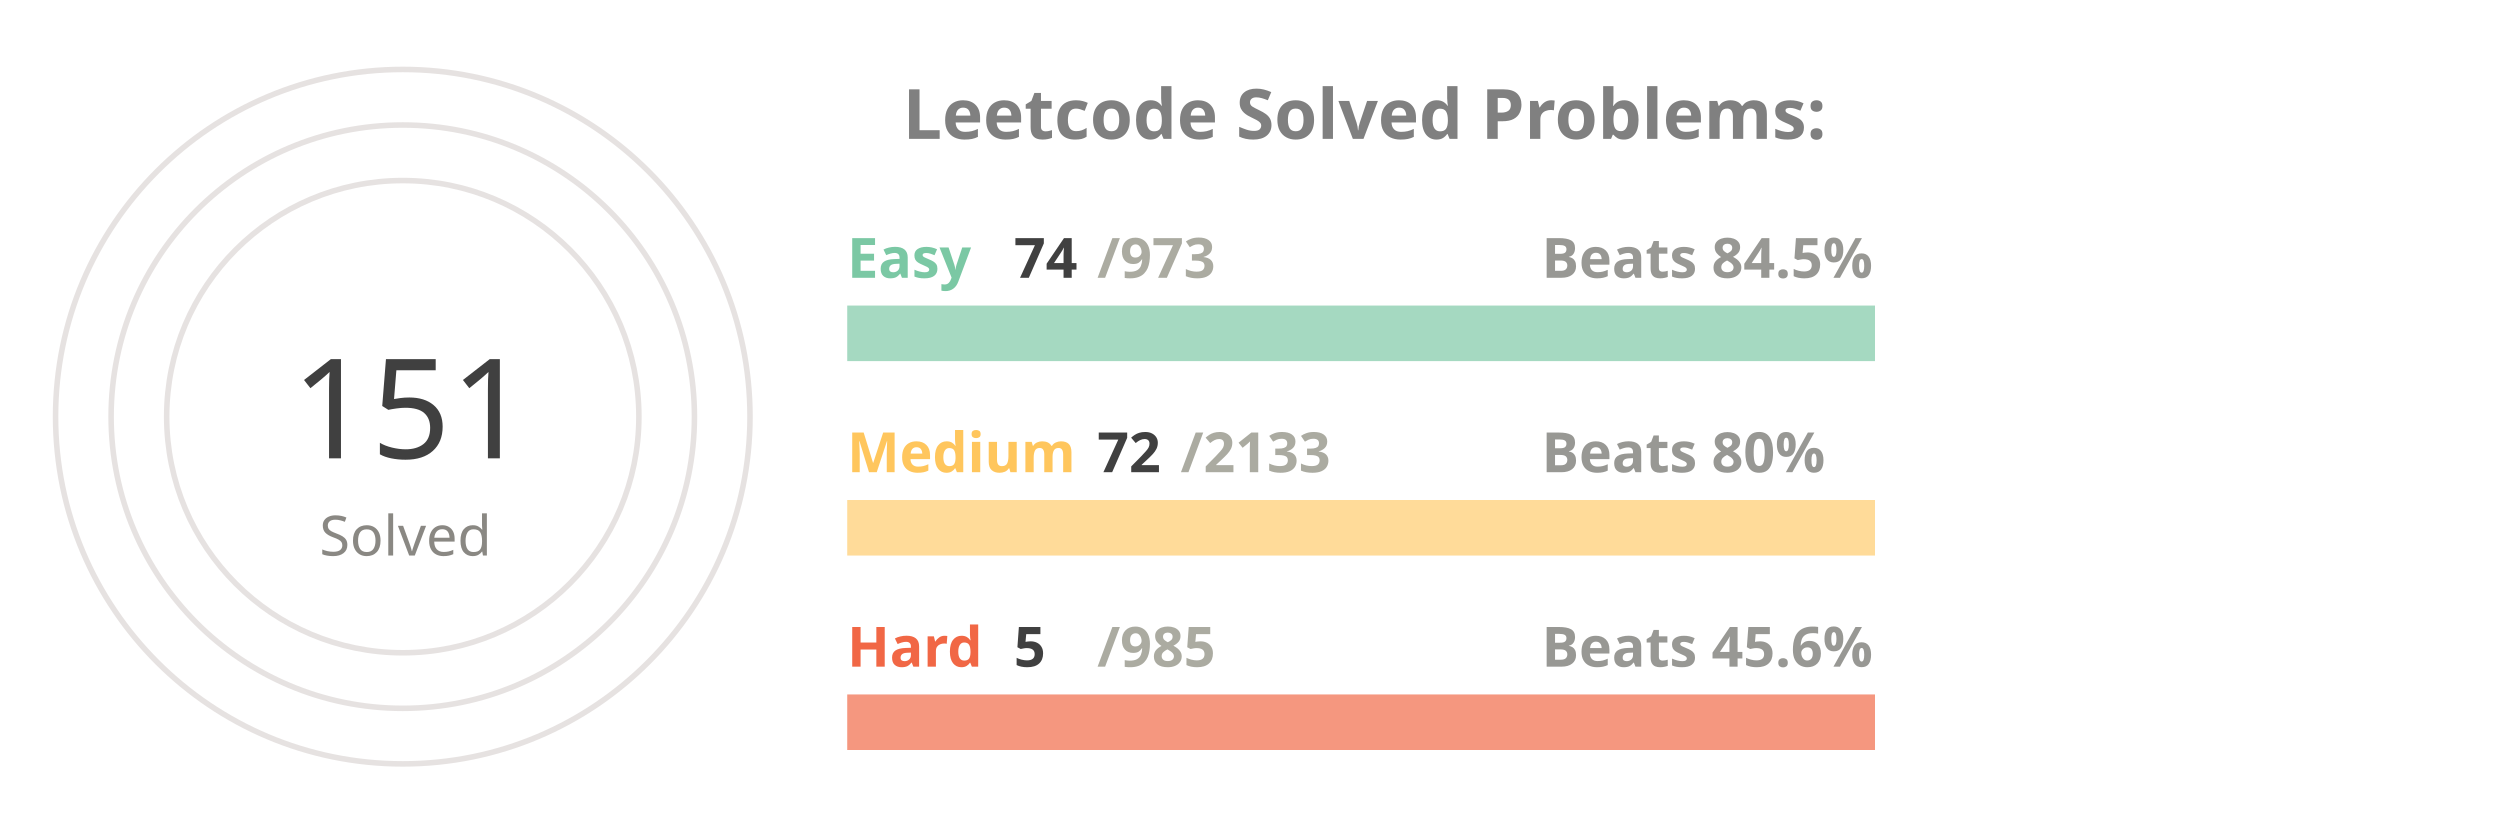
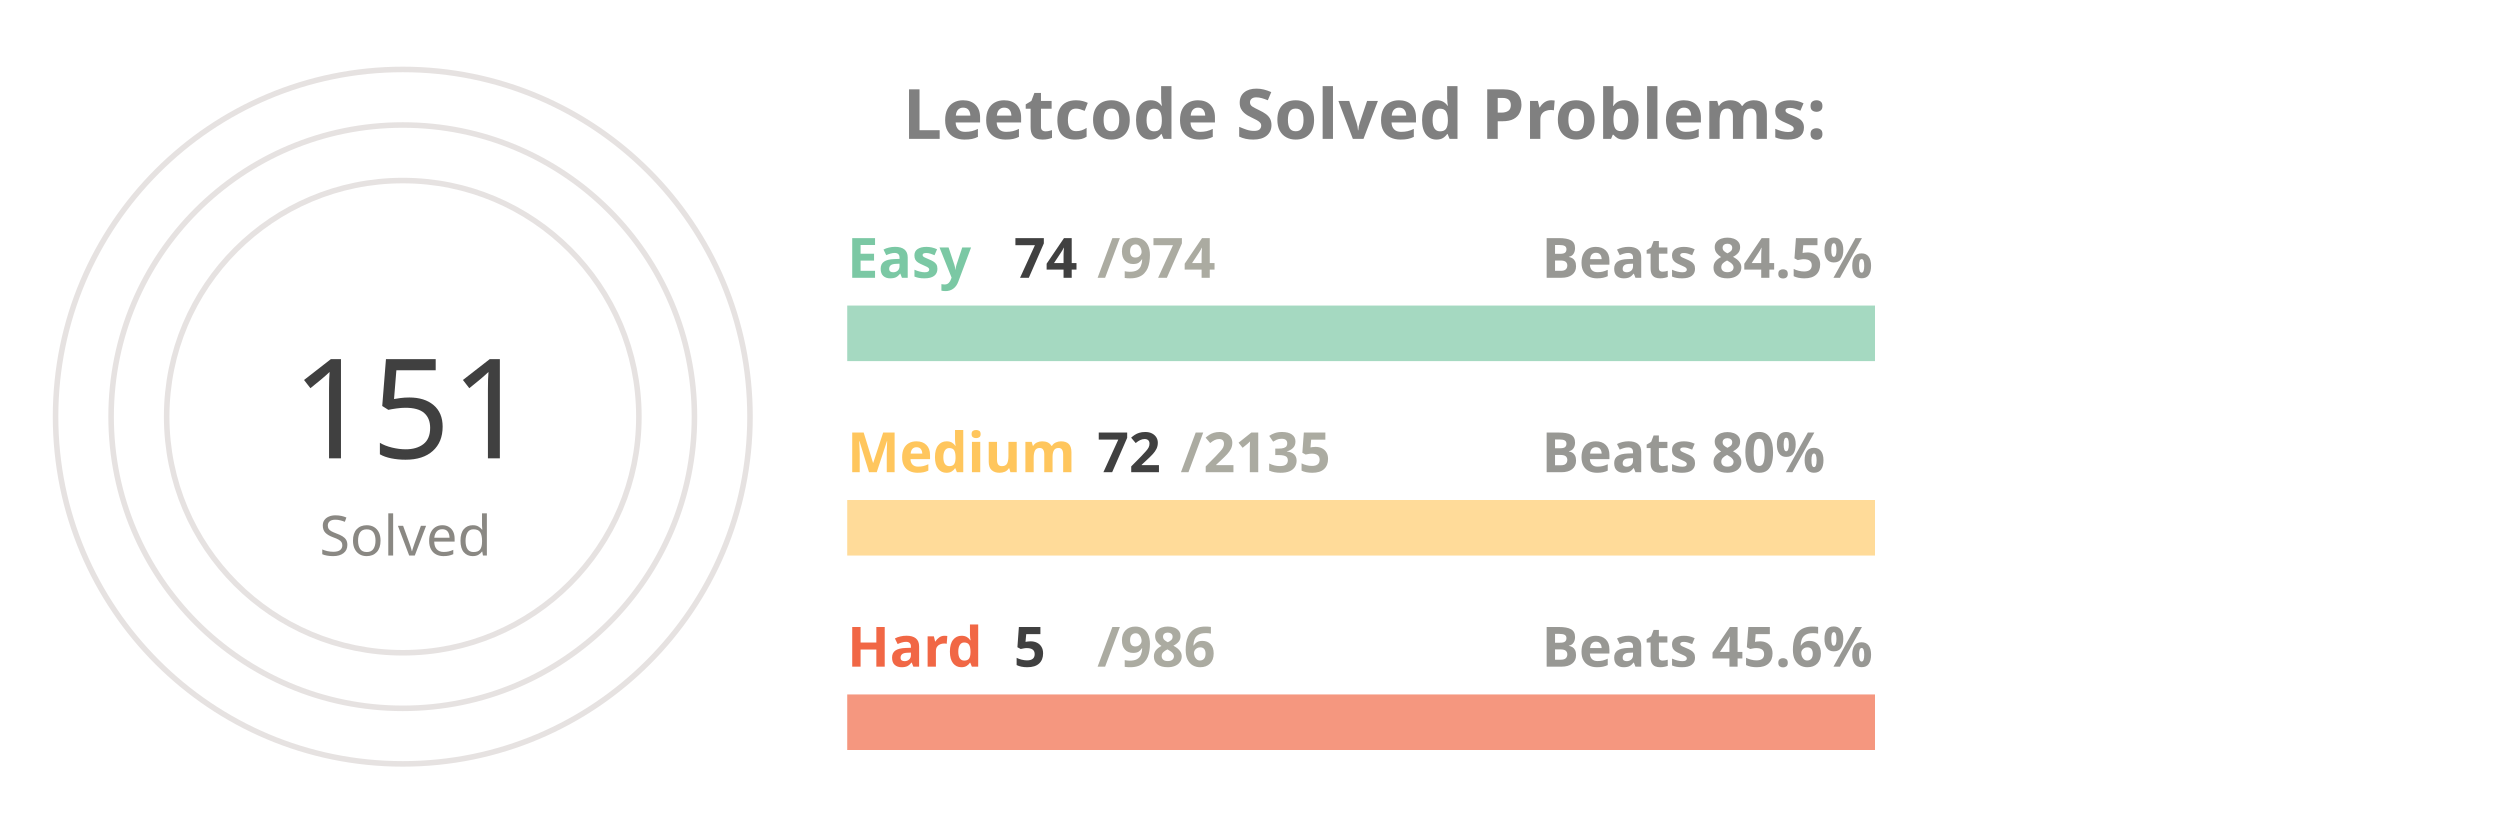
<svg xmlns="http://www.w3.org/2000/svg" viewBox="0 0 650 300" height="200px" width="600px">
  <style>
.label {
	font: bold 25px sans-serif;
	color: #404040;
	-webkit-text-stroke: 1px white;
  }
.name {
	font: bold 20px sans-serif;
	color: #404040;
  }

.line {
	stroke-dasharray: 1000;
	stroke-dashoffset: 1000;
	animation: dash 3.5s ease-in-out forwards;	
	animation-iteration-count: infinite;
	animation-direction: alternate-reverse;
}

.totalSum {
	font: 50px sans-serif;
}

.totalSumLabel {
	font: 20px sans-serif;
}

.path {
	stroke-dasharray: 1000;
	stroke-dashoffset: 1000;
	animation: dash 3.5s ease-in-out forwards;	
	animation-iteration-count: infinite;
	animation-direction: alternate-reverse;
}
  
@keyframes dash {
	to {
		stroke-dashoffset: 0;
	}
}

</style>
  <g stroke="#E6E2E1" fill="none" stroke-width="2">
    <circle cx="20" cy="150" r="125" />
    <circle cx="20" cy="150" r="105" />
    <circle cx="20" cy="150" r="85" />
  </g>
  <g fill="none" stroke-width="20">
    <line x1="180" y1="120" x2="550" y2="120" stroke="#a5d9c1" />
    <line x1="180" y1="190" x2="550" y2="190" stroke="#ffdb99" />
    <line x1="180" y1="260" x2="550" y2="260" stroke="#f5977f" />
  </g>
  <g fill="none" stroke-width="20" class="line">
    <line x1="180" y1="120" x2="208" y2="120" stroke="#7BC8A4" />
    <line x1="180" y1="190" x2="192" y2="190" stroke="#FFC65D" />
    <line x1="180" y1="260" x2="181" y2="260" stroke="#F16745" />
  </g>
  <g fill="none" stroke-width="20" stroke-linecap="round" class="path">
    <path d="M 20 25 A 125 125 45 0 1 72 36" stroke="#7BC8A4" />
    <path d="M 20 45 A 105 105 45 0 1 38 46" stroke="#FFC65D" />
    <path d="M 20 65 A 85 85 45 0 1 20 65" stroke="#F16745" />
  </g>
  <g class="name">
    <text x="180" y="100" fill="#7BC8A4">Easy</text>
    <text x="240" y="100" fill="#404040">74</text>
-     <text x="270" y="100" fill="#ABABA1">/973</text>
+     <text x="270" y="100" fill="#ABABA1">/974</text>
    <text x="430" y="100" fill="#989894">Beats 84.5%</text>
    <text x="180" y="170" fill="#FFC65D">Medium</text>
    <text x="270" y="170" fill="#404040">72</text>
-     <text x="300" y="170" fill="#ABABA1">/2133</text>
+     <text x="300" y="170" fill="#ABABA1">/2135</text>
    <text x="430" y="170" fill="#989894">Beats 80%</text>
    <text x="180" y="240" fill="#F16745">Hard</text>
    <text x="240" y="240" fill="#404040">5</text>
-     <text x="270" y="240" fill="#ABABA1">/985</text>
+     <text x="270" y="240" fill="#ABABA1">/986</text>
    <text x="430" y="240" fill="#989894">Beats 45.6%</text>
  </g>
  <g>
    <text x="-20" y="165" fill="#404040" class="totalSum">151</text>
    <text x="-10" y="200" fill="#8A8883" class="totalSumLabel">Solved</text>
  </g>
  <g class="label">
    <text x="200" y="50" fill="gray">Leetcode Solved Problems:</text>
  </g>
</svg>
